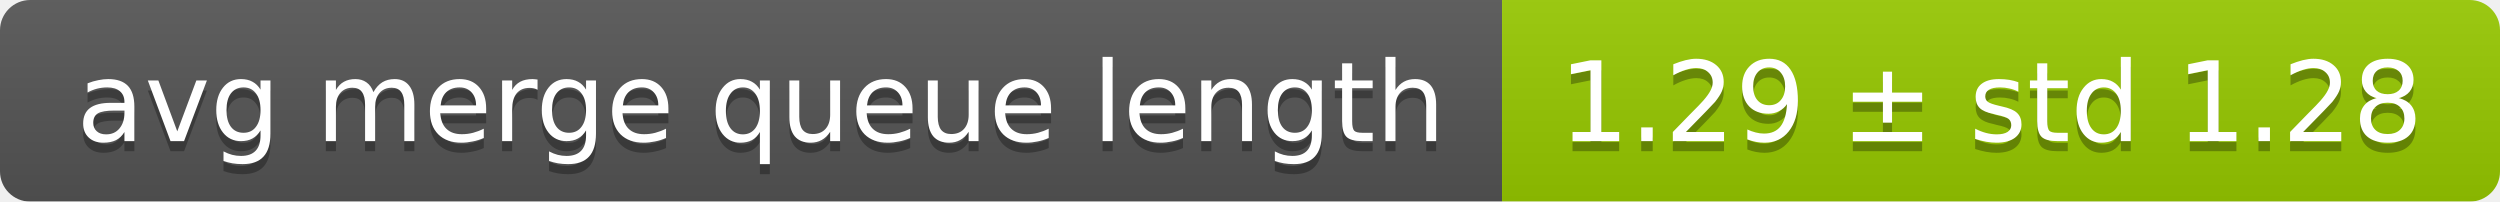
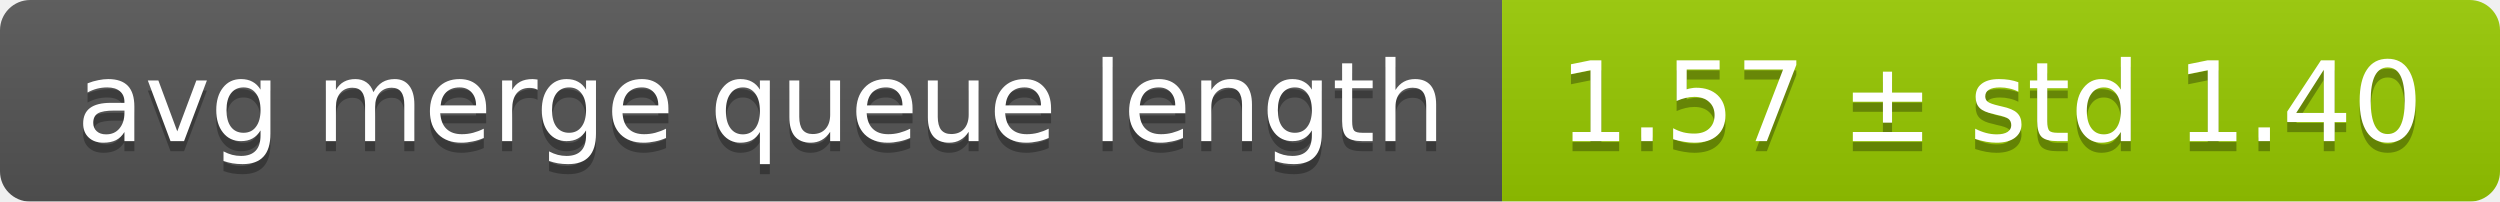
<svg xmlns="http://www.w3.org/2000/svg" width="248" height="20">
  <linearGradient id="smooth" x2="0" y2="100%">
    <stop offset="0" stop-color="#bbb" stop-opacity=".1" />
    <stop offset="1" stop-opacity=".1" />
  </linearGradient>
  <mask id="round">
    <rect width="248" height="20" rx="3" fill="#fff" />
  </mask>
  <g mask="url(#round)">
    <rect width="149" height="20" fill="#555" />
    <rect x="149" width="99" height="20" fill="#97ca00" />
    <rect width="248" height="20" fill="url(#smooth)" />
  </g>
  <g fill="#fff" text-anchor="middle" font-family="DejaVu Sans,Verdana,Geneva,sans-serif" font-size="11">
    <text x="75.5" y="15" fill="#010101" fill-opacity=".3">avg merge queue length</text>
    <text x="75.5" y="14">avg merge queue length</text>
-     <text x="197.5" y="15" fill="#010101" fill-opacity=".3">1.29 ± std 1.28</text>
-     <text x="197.5" y="14">1.29 ± std 1.28</text>
+     <text x="197.5" y="15" fill="#010101" fill-opacity=".3">1.57 ± std 1.40</text>
+     <text x="197.5" y="14">1.57 ± std 1.40</text>
  </g>
</svg>
